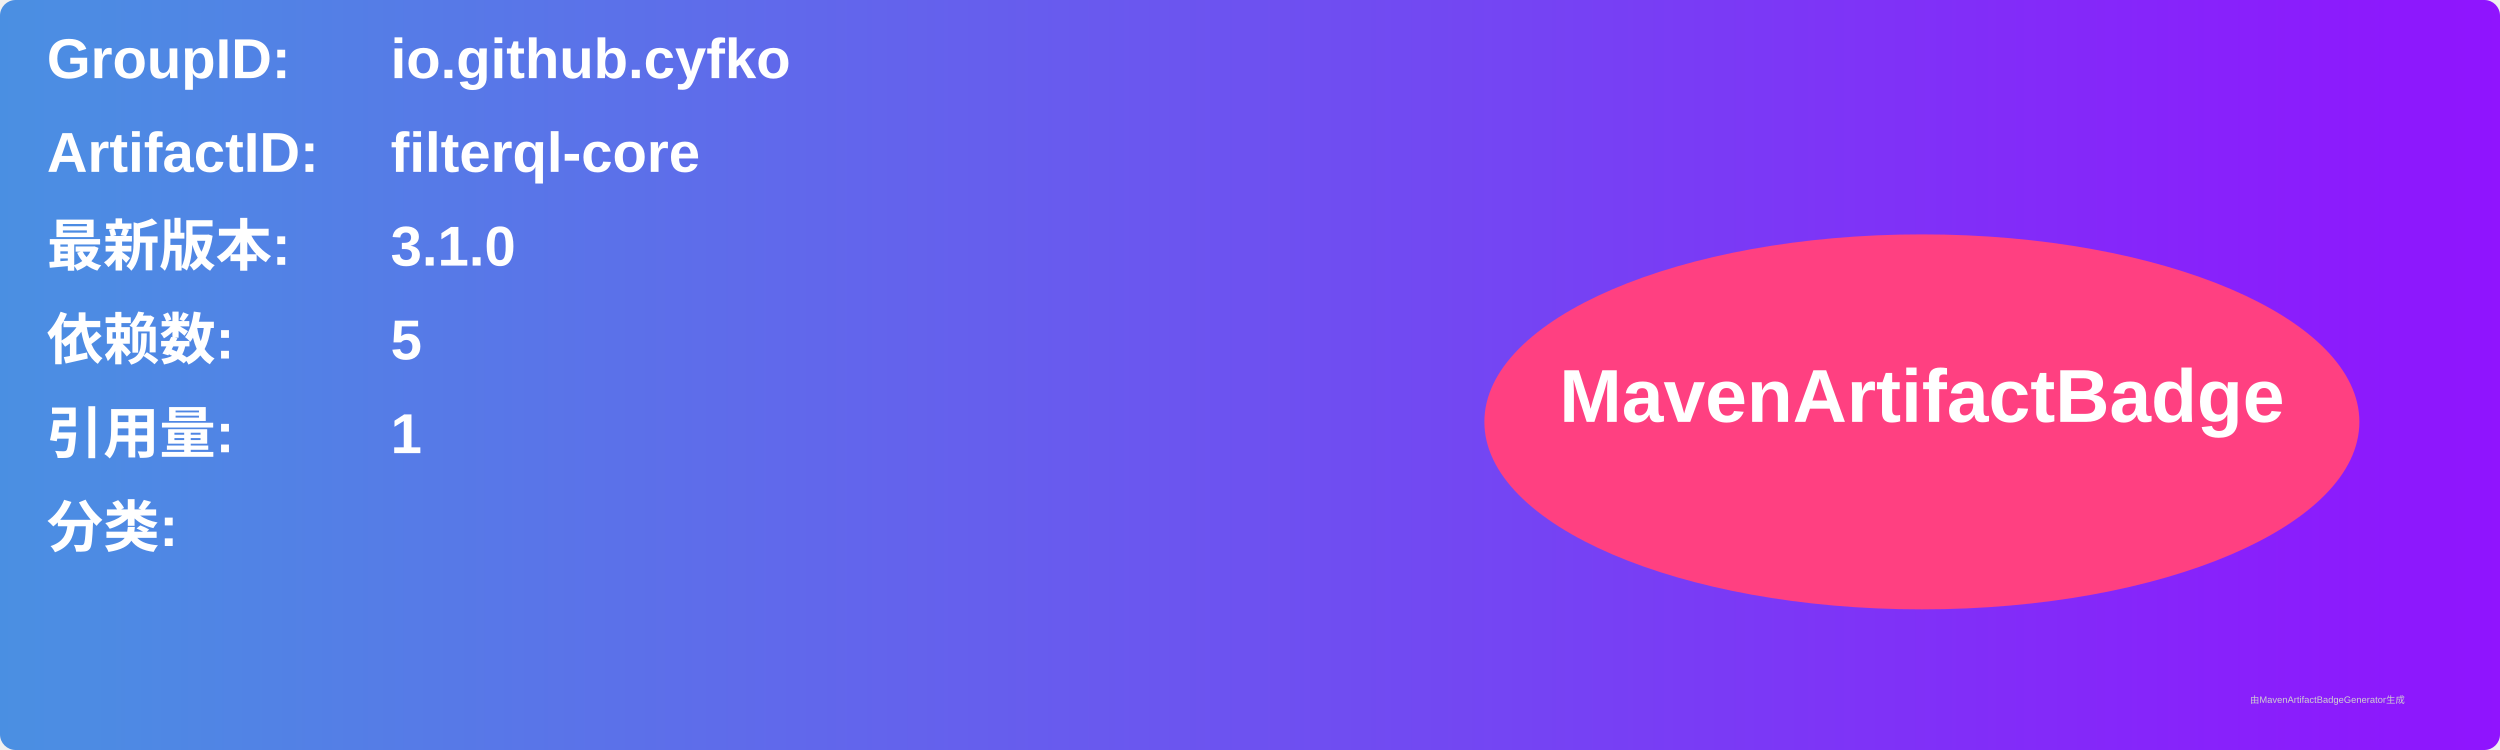
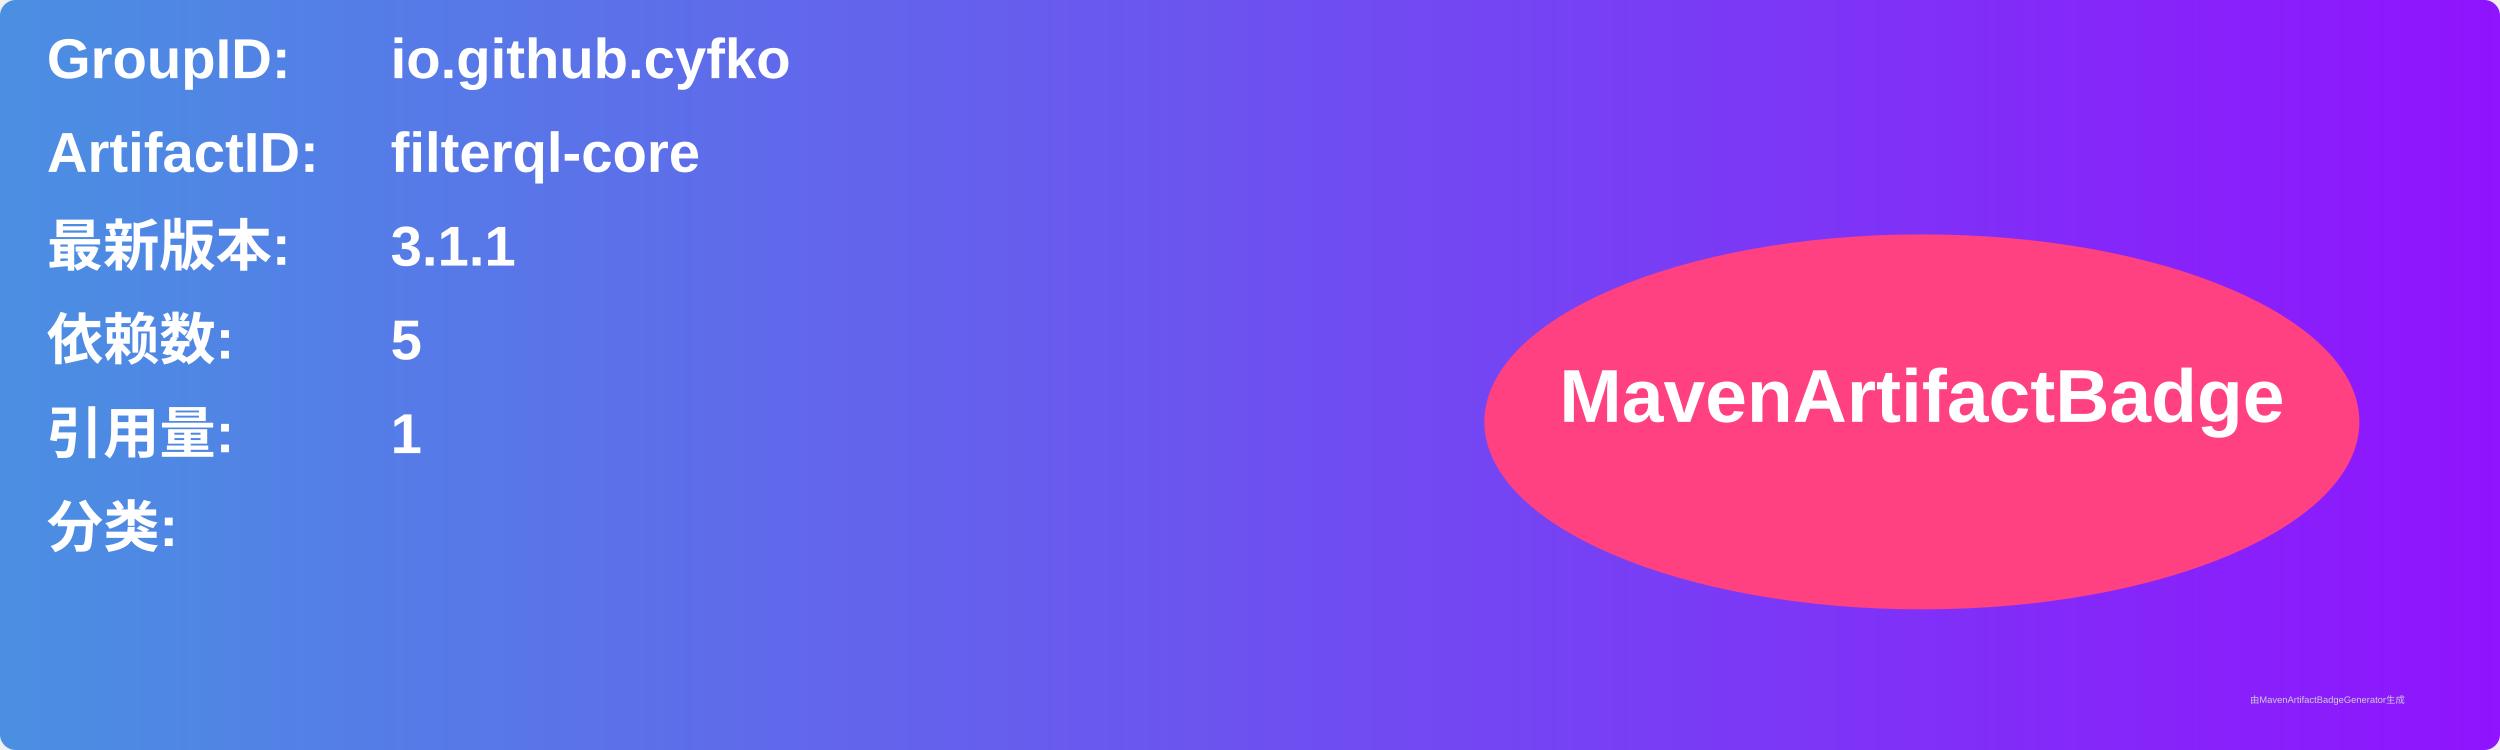
<svg xmlns="http://www.w3.org/2000/svg" width="800" height="240" viewBox="0 0 800 240">
  <linearGradient id="grad" x1="0%" y1="0%" x2="100%" y2="0%">
    <stop offset="0%" stop-color="#4a90e2" />
    <stop offset="100%" stop-color="#9013fe" />
  </linearGradient>
  <rect width="100%" height="100%" rx="5" ry="5" fill="url(#grad)" />
  <g transform="translate(15, 15)">
    <text x="0" y="10" font-family="Arial" font-size="18" fill="white" font-weight="bold" width="260">GroupID:</text>
    <text x="110" y="10" font-family="Arial" font-size="18" fill="white" font-weight="bold" width="460">io.github.cyfko</text>
    <text x="0" y="40" font-family="Arial" font-size="18" fill="white" font-weight="bold" width="260">ArtifactID:</text>
    <text x="110" y="40" font-family="Arial" font-size="18" fill="white" font-weight="bold" width="460">filterql-core</text>
    <text x="0" y="70" font-family="Arial" font-size="18" fill="white" font-weight="bold">最新版本:</text>
    <text x="110" y="70" font-family="Arial" font-size="18" fill="white" font-weight="bold">
-       <tspan font-weight="bold">3.1.0</tspan>
+       <tspan font-weight="bold">3.1.1</tspan>
    </text>
    <text x="0" y="100" font-family="Arial" font-size="18" fill="white" font-weight="bold">依赖数: </text>
    <text x="110" y="100" font-family="Arial" font-size="18" fill="white">
      <tspan font-weight="bold">5</tspan>
    </text>
    <text x="0" y="130" font-family="Arial" font-size="18" fill="white" font-weight="bold">引用量: </text>
    <text x="110" y="130" font-family="Arial" font-size="18" fill="white">
      <tspan font-weight="bold">1</tspan>
    </text>
    <text x="0" y="160" font-family="Arial" font-size="18" fill="white" font-weight="bold">分类:</text>
    <text x="10" y="190" font-family="Arial" font-size="10" fill="white">
      <tspan font-weight="bold" />
    </text>
    <ellipse cx="600" cy="120" rx="140" ry="60" fill="#ff4081" />
    <text x="600" y="120" text-anchor="middle" font-family="Arial" font-size="24" fill="white" font-weight="bold">MavenArtifactBadge</text>
  </g>
  <text x="720" y="225" font-family="Arial" font-size="3" fill="#d0d0d0">由MavenArtifactBadgeGenerator生成</text>
</svg>
